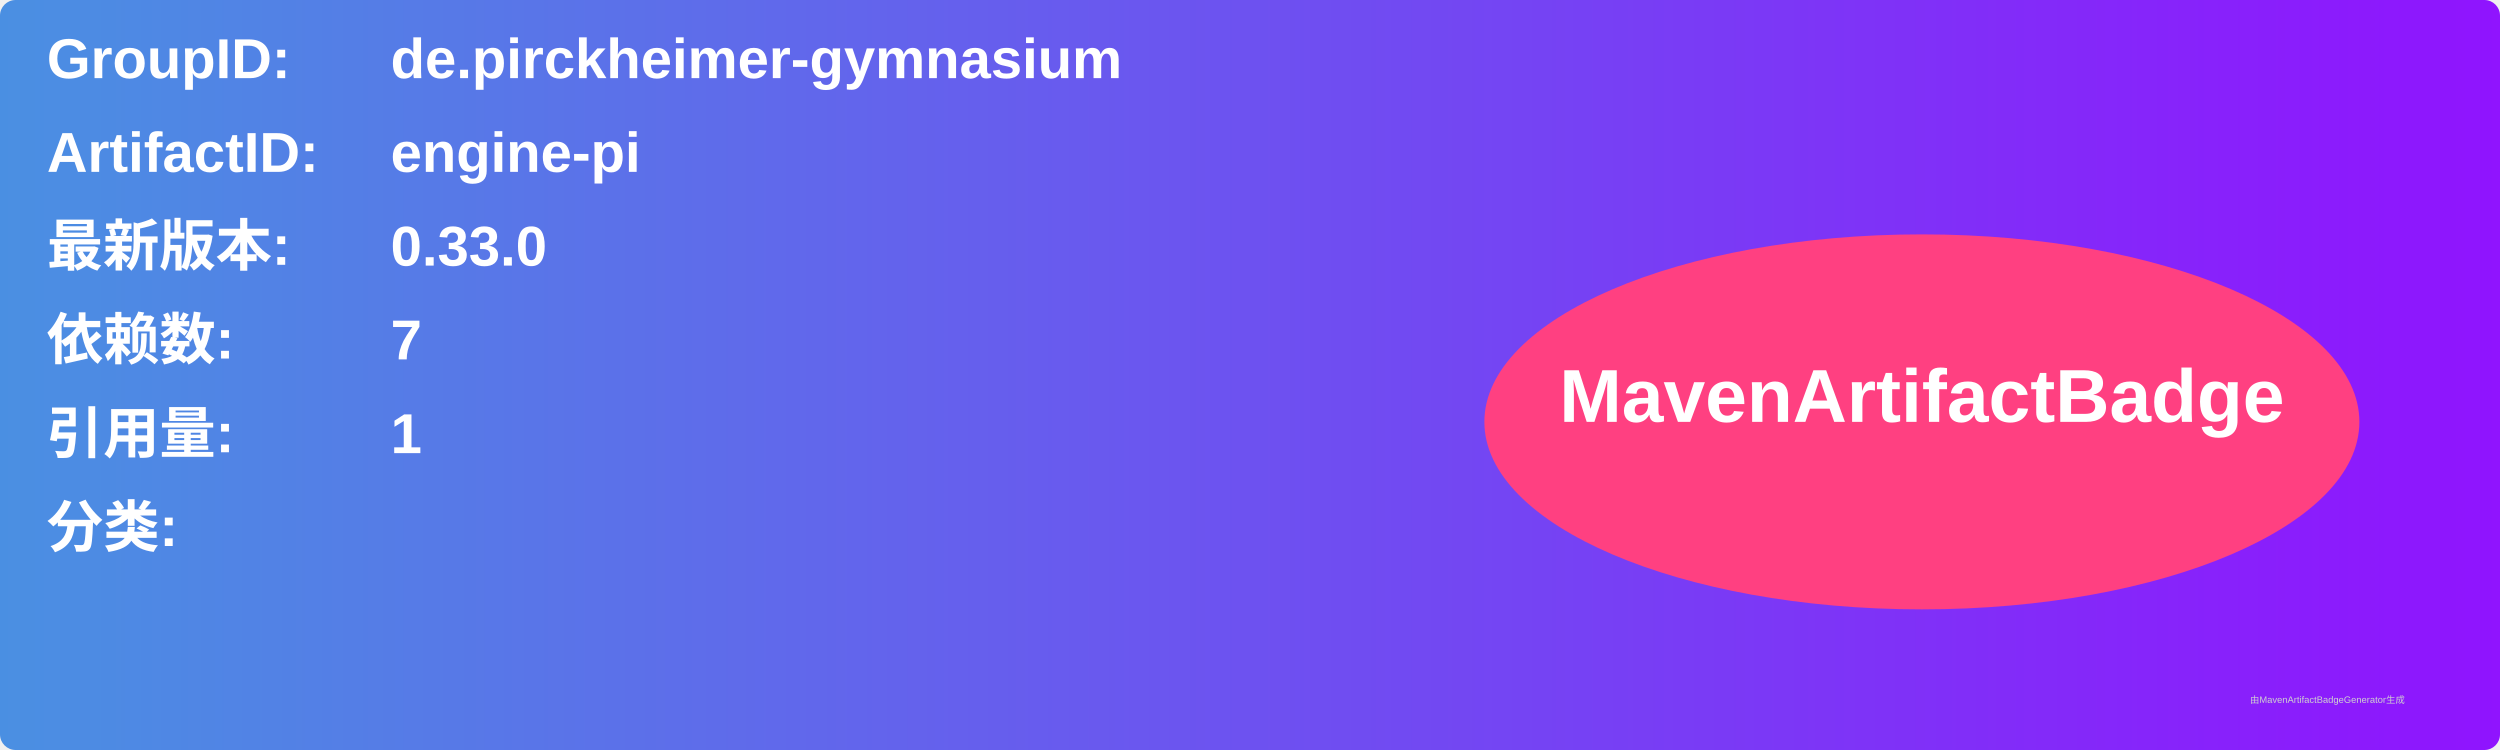
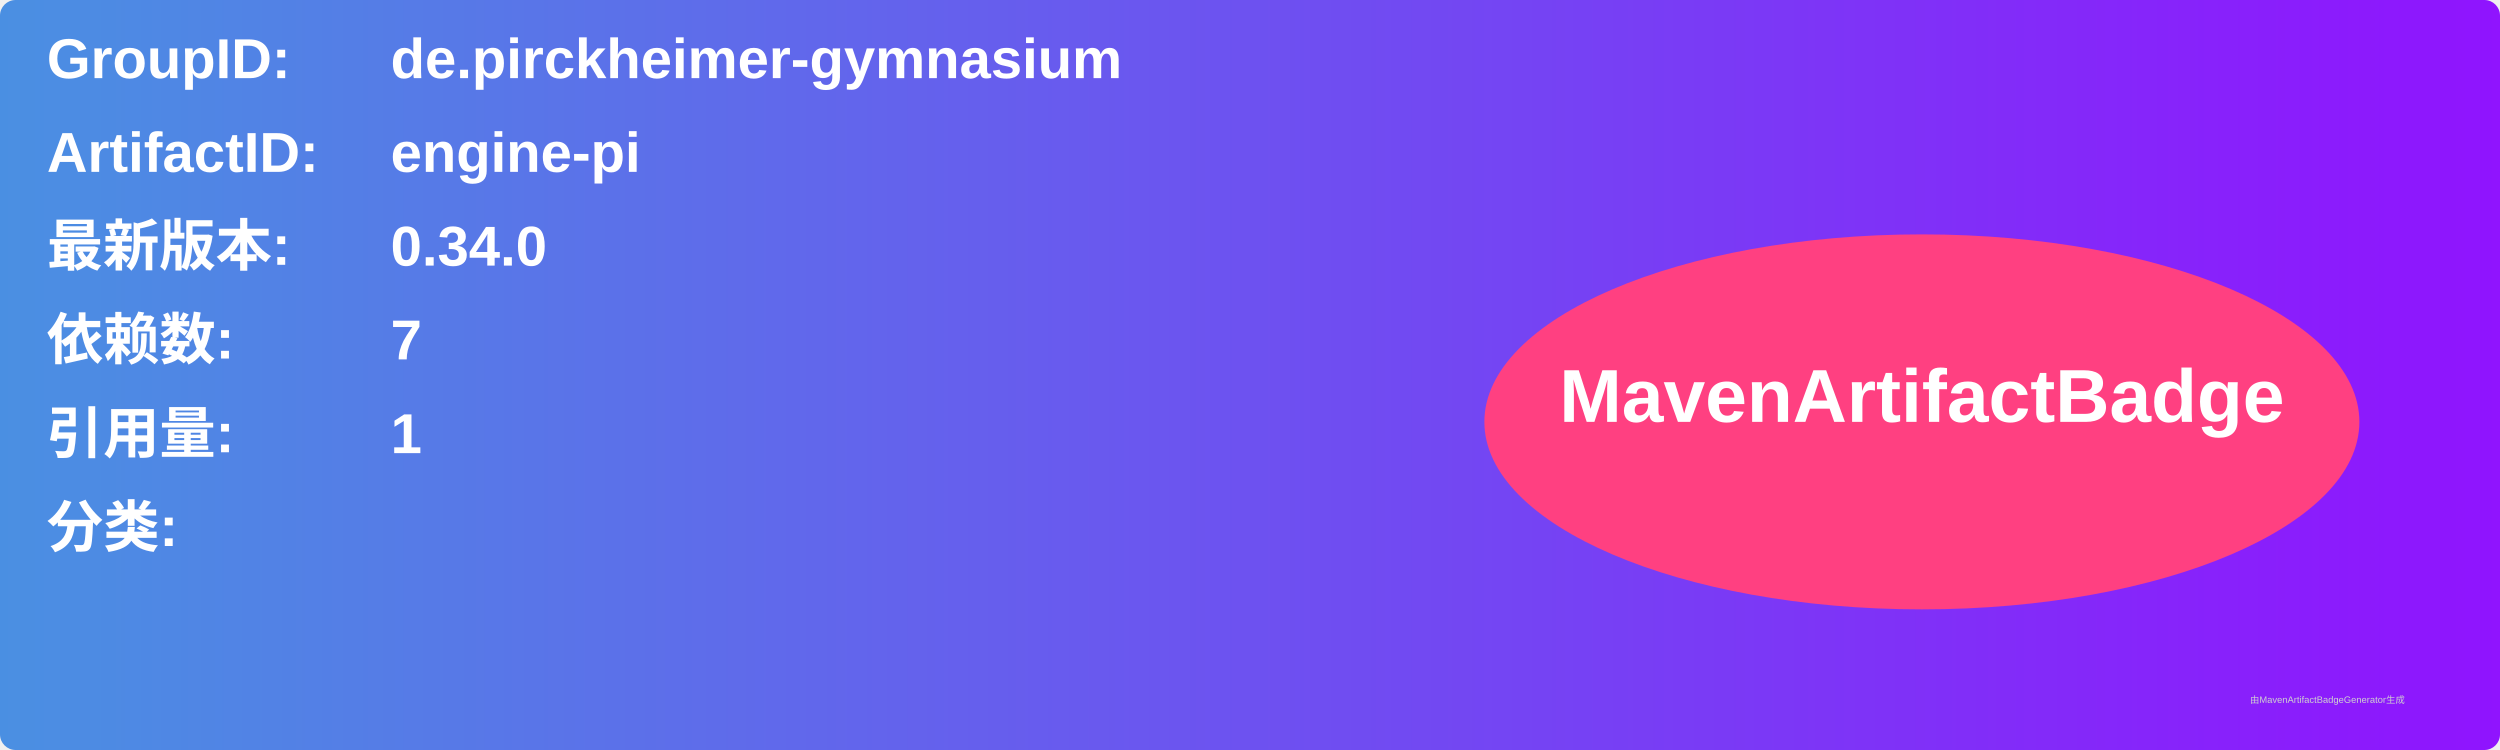
<svg xmlns="http://www.w3.org/2000/svg" width="800" height="240" viewBox="0 0 800 240">
  <linearGradient id="grad" x1="0%" y1="0%" x2="100%" y2="0%">
    <stop offset="0%" stop-color="#4a90e2" />
    <stop offset="100%" stop-color="#9013fe" />
  </linearGradient>
  <rect width="100%" height="100%" rx="5" ry="5" fill="url(#grad)" />
  <g transform="translate(15, 15)">
    <text x="0" y="10" font-family="Arial" font-size="18" fill="white" font-weight="bold" width="260">GroupID:</text>
    <text x="110" y="10" font-family="Arial" font-size="18" fill="white" font-weight="bold" width="460">de.pirckheimer-gymnasium</text>
    <text x="0" y="40" font-family="Arial" font-size="18" fill="white" font-weight="bold" width="260">ArtifactID:</text>
    <text x="110" y="40" font-family="Arial" font-size="18" fill="white" font-weight="bold" width="460">engine-pi</text>
    <text x="0" y="70" font-family="Arial" font-size="18" fill="white" font-weight="bold">最新版本:</text>
    <text x="110" y="70" font-family="Arial" font-size="18" fill="white" font-weight="bold">
-       <tspan font-weight="bold">0.33.0</tspan>
+       <tspan font-weight="bold">0.34.0</tspan>
    </text>
    <text x="0" y="100" font-family="Arial" font-size="18" fill="white" font-weight="bold">依赖数: </text>
    <text x="110" y="100" font-family="Arial" font-size="18" fill="white">
      <tspan font-weight="bold">7</tspan>
    </text>
    <text x="0" y="130" font-family="Arial" font-size="18" fill="white" font-weight="bold">引用量: </text>
    <text x="110" y="130" font-family="Arial" font-size="18" fill="white">
      <tspan font-weight="bold">1</tspan>
    </text>
    <text x="0" y="160" font-family="Arial" font-size="18" fill="white" font-weight="bold">分类:</text>
    <text x="10" y="190" font-family="Arial" font-size="10" fill="white">
      <tspan font-weight="bold" />
    </text>
    <ellipse cx="600" cy="120" rx="140" ry="60" fill="#ff4081" />
    <text x="600" y="120" text-anchor="middle" font-family="Arial" font-size="24" fill="white" font-weight="bold">MavenArtifactBadge</text>
  </g>
  <text x="720" y="225" font-family="Arial" font-size="3" fill="#d0d0d0">由MavenArtifactBadgeGenerator生成</text>
</svg>
